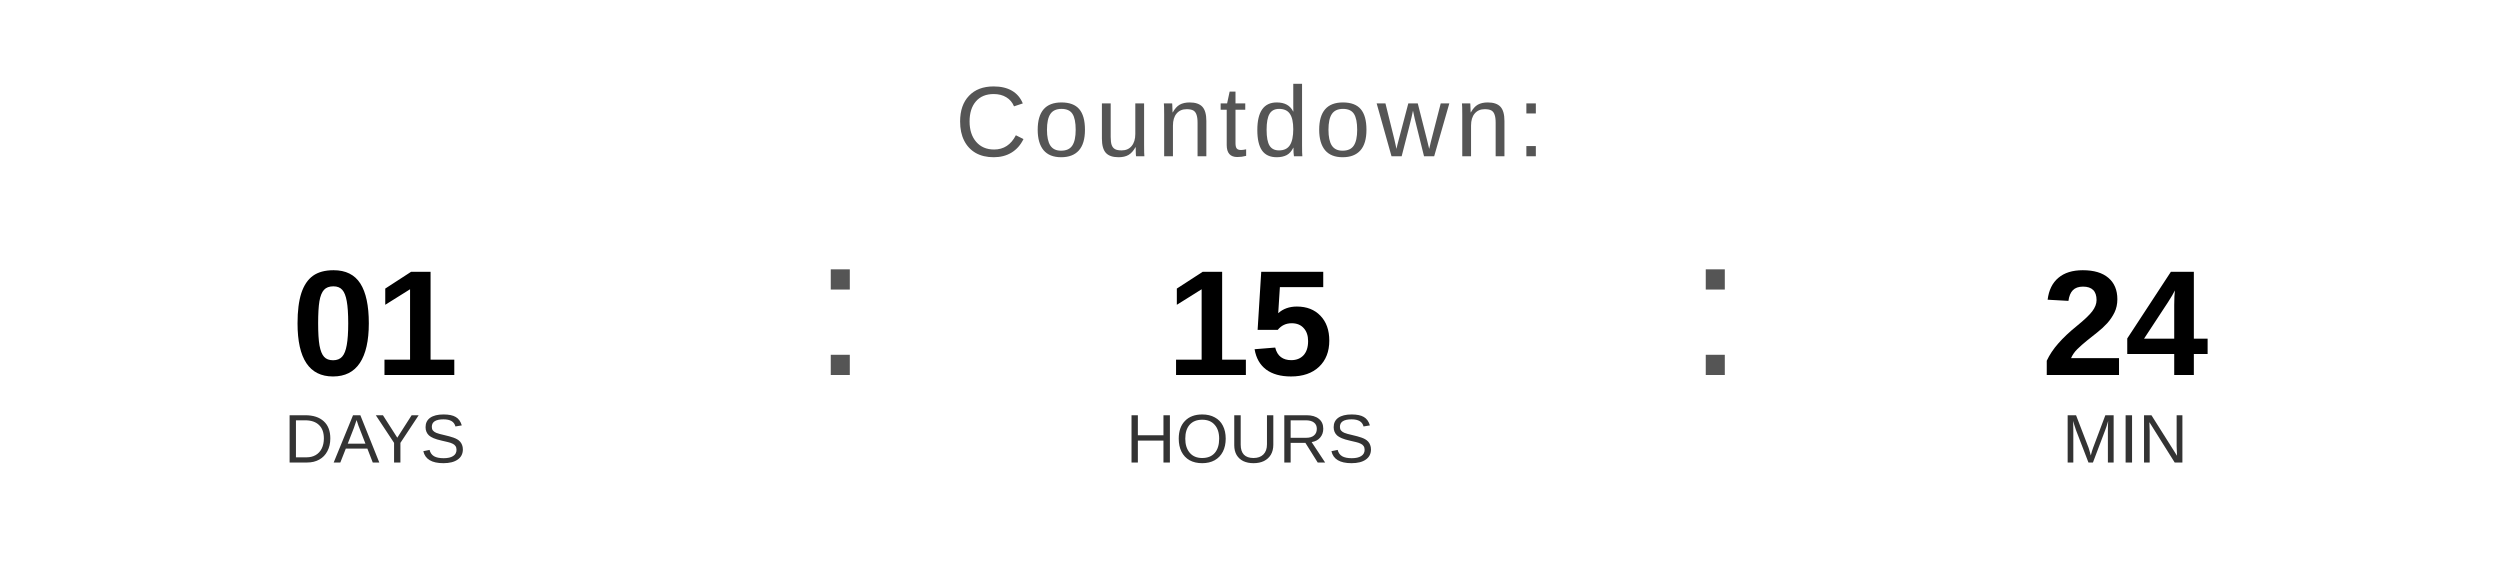
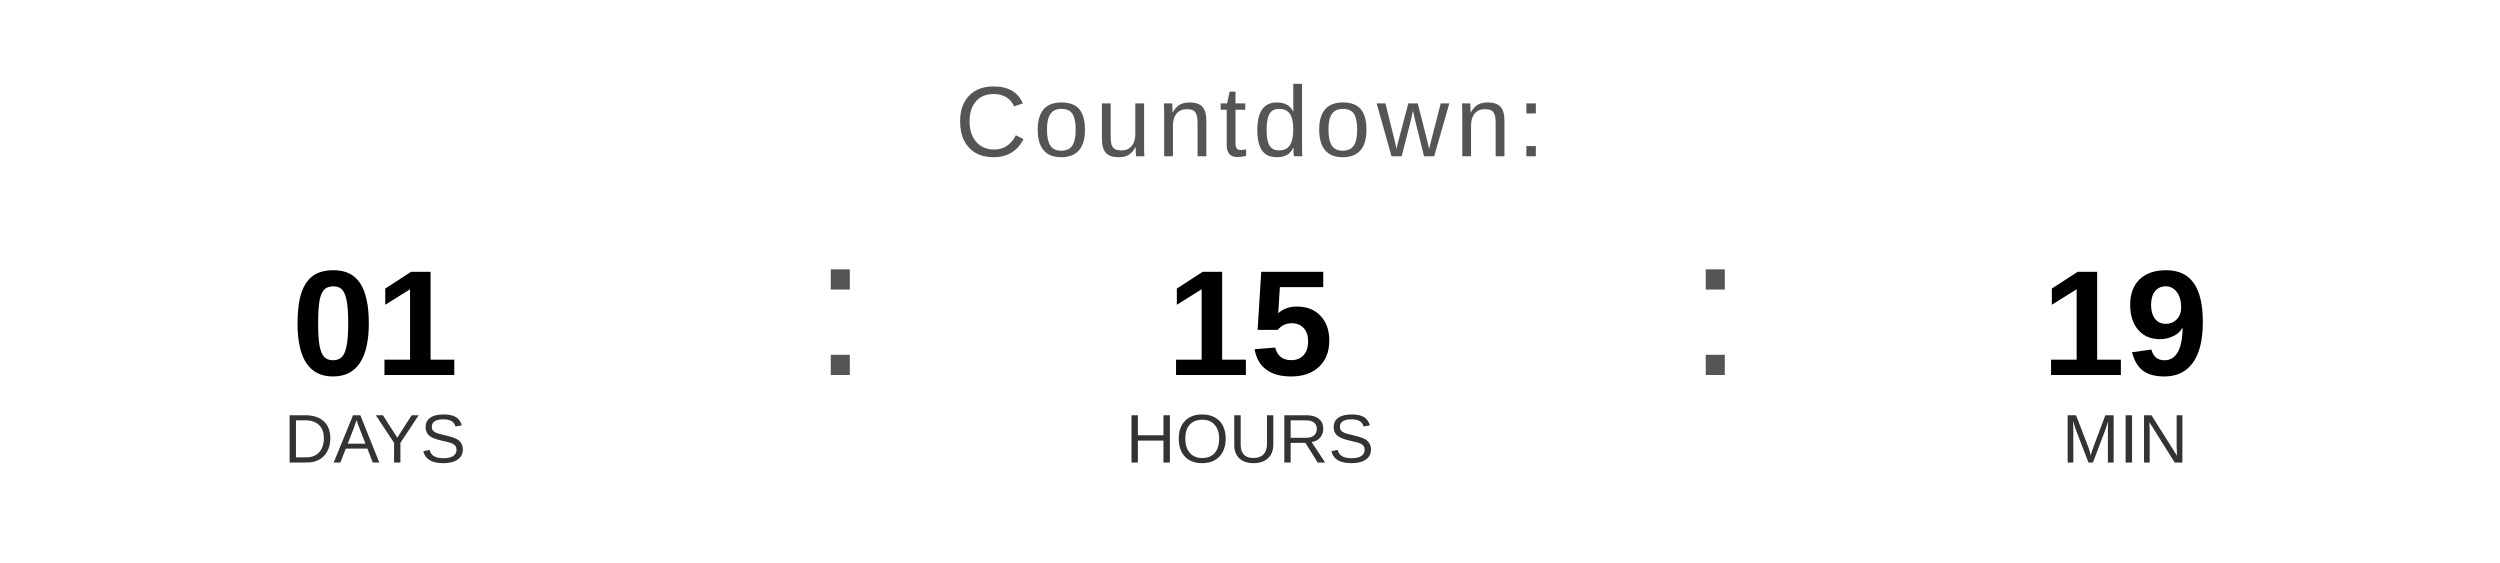
<svg xmlns="http://www.w3.org/2000/svg" width="400" height="90" viewBox="0 0 400 90">
  <text x="200" y="25" font-family="Arial, Helvetica, sans-serif" font-size="16" fill="#555555" text-anchor="middle" letter-spacing="1">
    Countdown:
  </text>
  <text x="60" y="60" font-family="Arial, Helvetica, sans-serif" font-size="24" font-weight="bold" fill="#000000" text-anchor="middle">01</text>
  <text x="60" y="74" font-family="Arial, Helvetica, sans-serif" font-size="11" fill="#333333" text-anchor="middle">DAYS</text>
  <text x="130" y="60" font-family="Arial, sans-serif" font-size="32" fill="#555555">:</text>
  <text x="200" y="60" font-family="Arial, Helvetica, sans-serif" font-size="24" font-weight="bold" fill="#000000" text-anchor="middle">15</text>
  <text x="200" y="74" font-family="Arial, Helvetica, sans-serif" font-size="11" fill="#333333" text-anchor="middle">HOURS</text>
  <text x="270" y="60" font-family="Arial, sans-serif" font-size="32" fill="#555555">:</text>
-   <text x="340" y="60" font-family="Arial, Helvetica, sans-serif" font-size="24" font-weight="bold" fill="#000000" text-anchor="middle">24</text>
+   <text x="340" y="60" font-family="Arial, Helvetica, sans-serif" font-size="24" font-weight="bold" fill="#000000" text-anchor="middle">19</text>
  <text x="340" y="74" font-family="Arial, Helvetica, sans-serif" font-size="11" fill="#333333" text-anchor="middle">MIN</text>
</svg>
